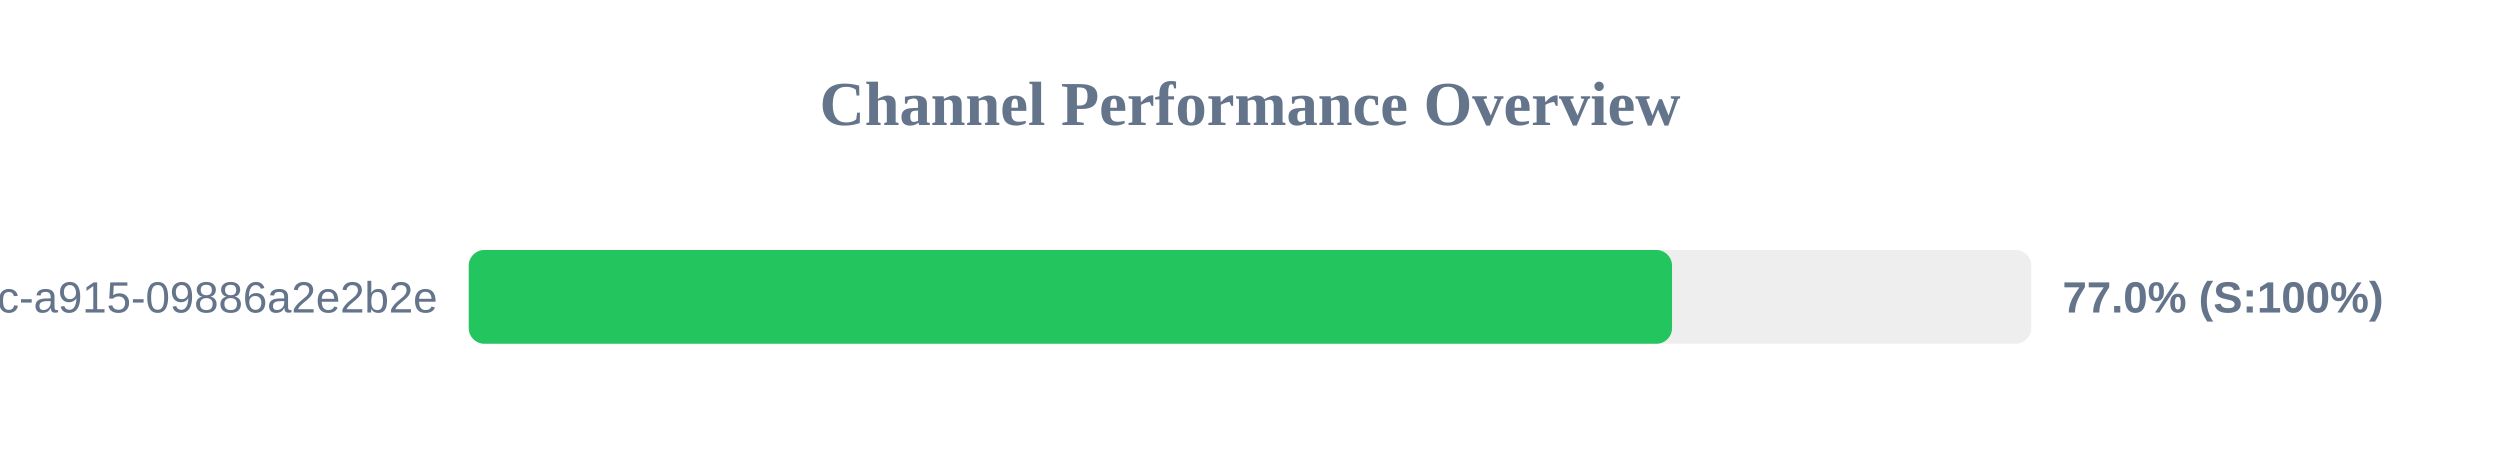
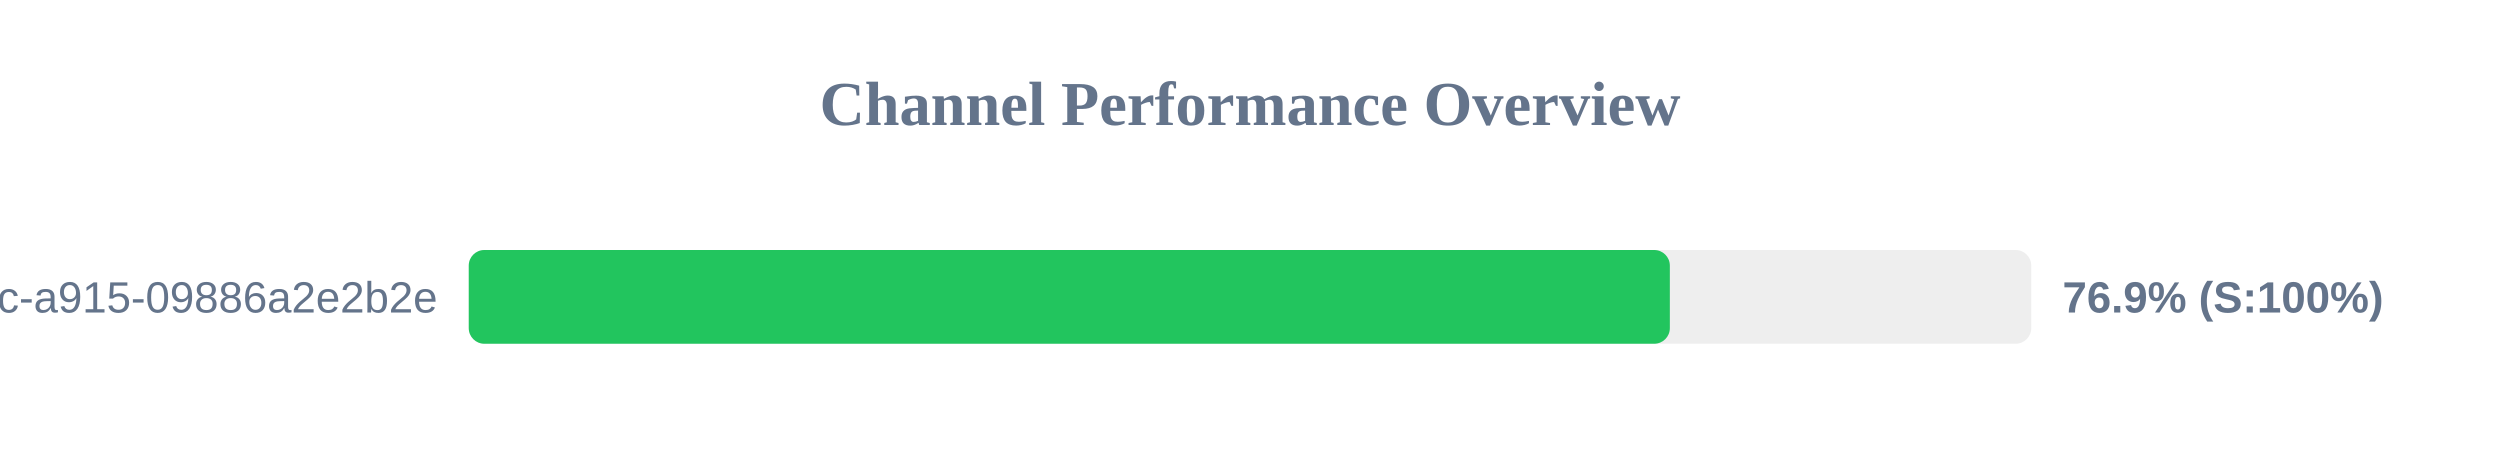
<svg xmlns="http://www.w3.org/2000/svg" width="800" height="150" version="1.1">
  <style>
        .row { font: 14px Arial; fill: #64748b; }
        .score { font: bold 14px Arial; fill: #64748b; }
    </style>
  <text x="400" y="40" text-anchor="middle" font-size="20px" font-weight="bold" fill="#64748b">Channel Performance Overview</text>
  <rect x="150" y="80" width="500" height="30" fill="#eee" rx="5" />
-   <rect x="150" y="80" width="385.05" height="30" fill="#22c55e" rx="5" />
+   <rect x="150" y="80" width="384.35" height="30" fill="#22c55e" rx="5" />
  <text x="140" y="100" text-anchor="end" class="row">?uuid=52816135-d3bc-46bc-a915-09886a2e2b2e</text>
-   <text x="660" y="100" text-anchor="start" class="score">77.0% (S:100%)</text>
+   <text x="660" y="100" text-anchor="start" class="score">76.9% (S:100%)</text>
</svg>
